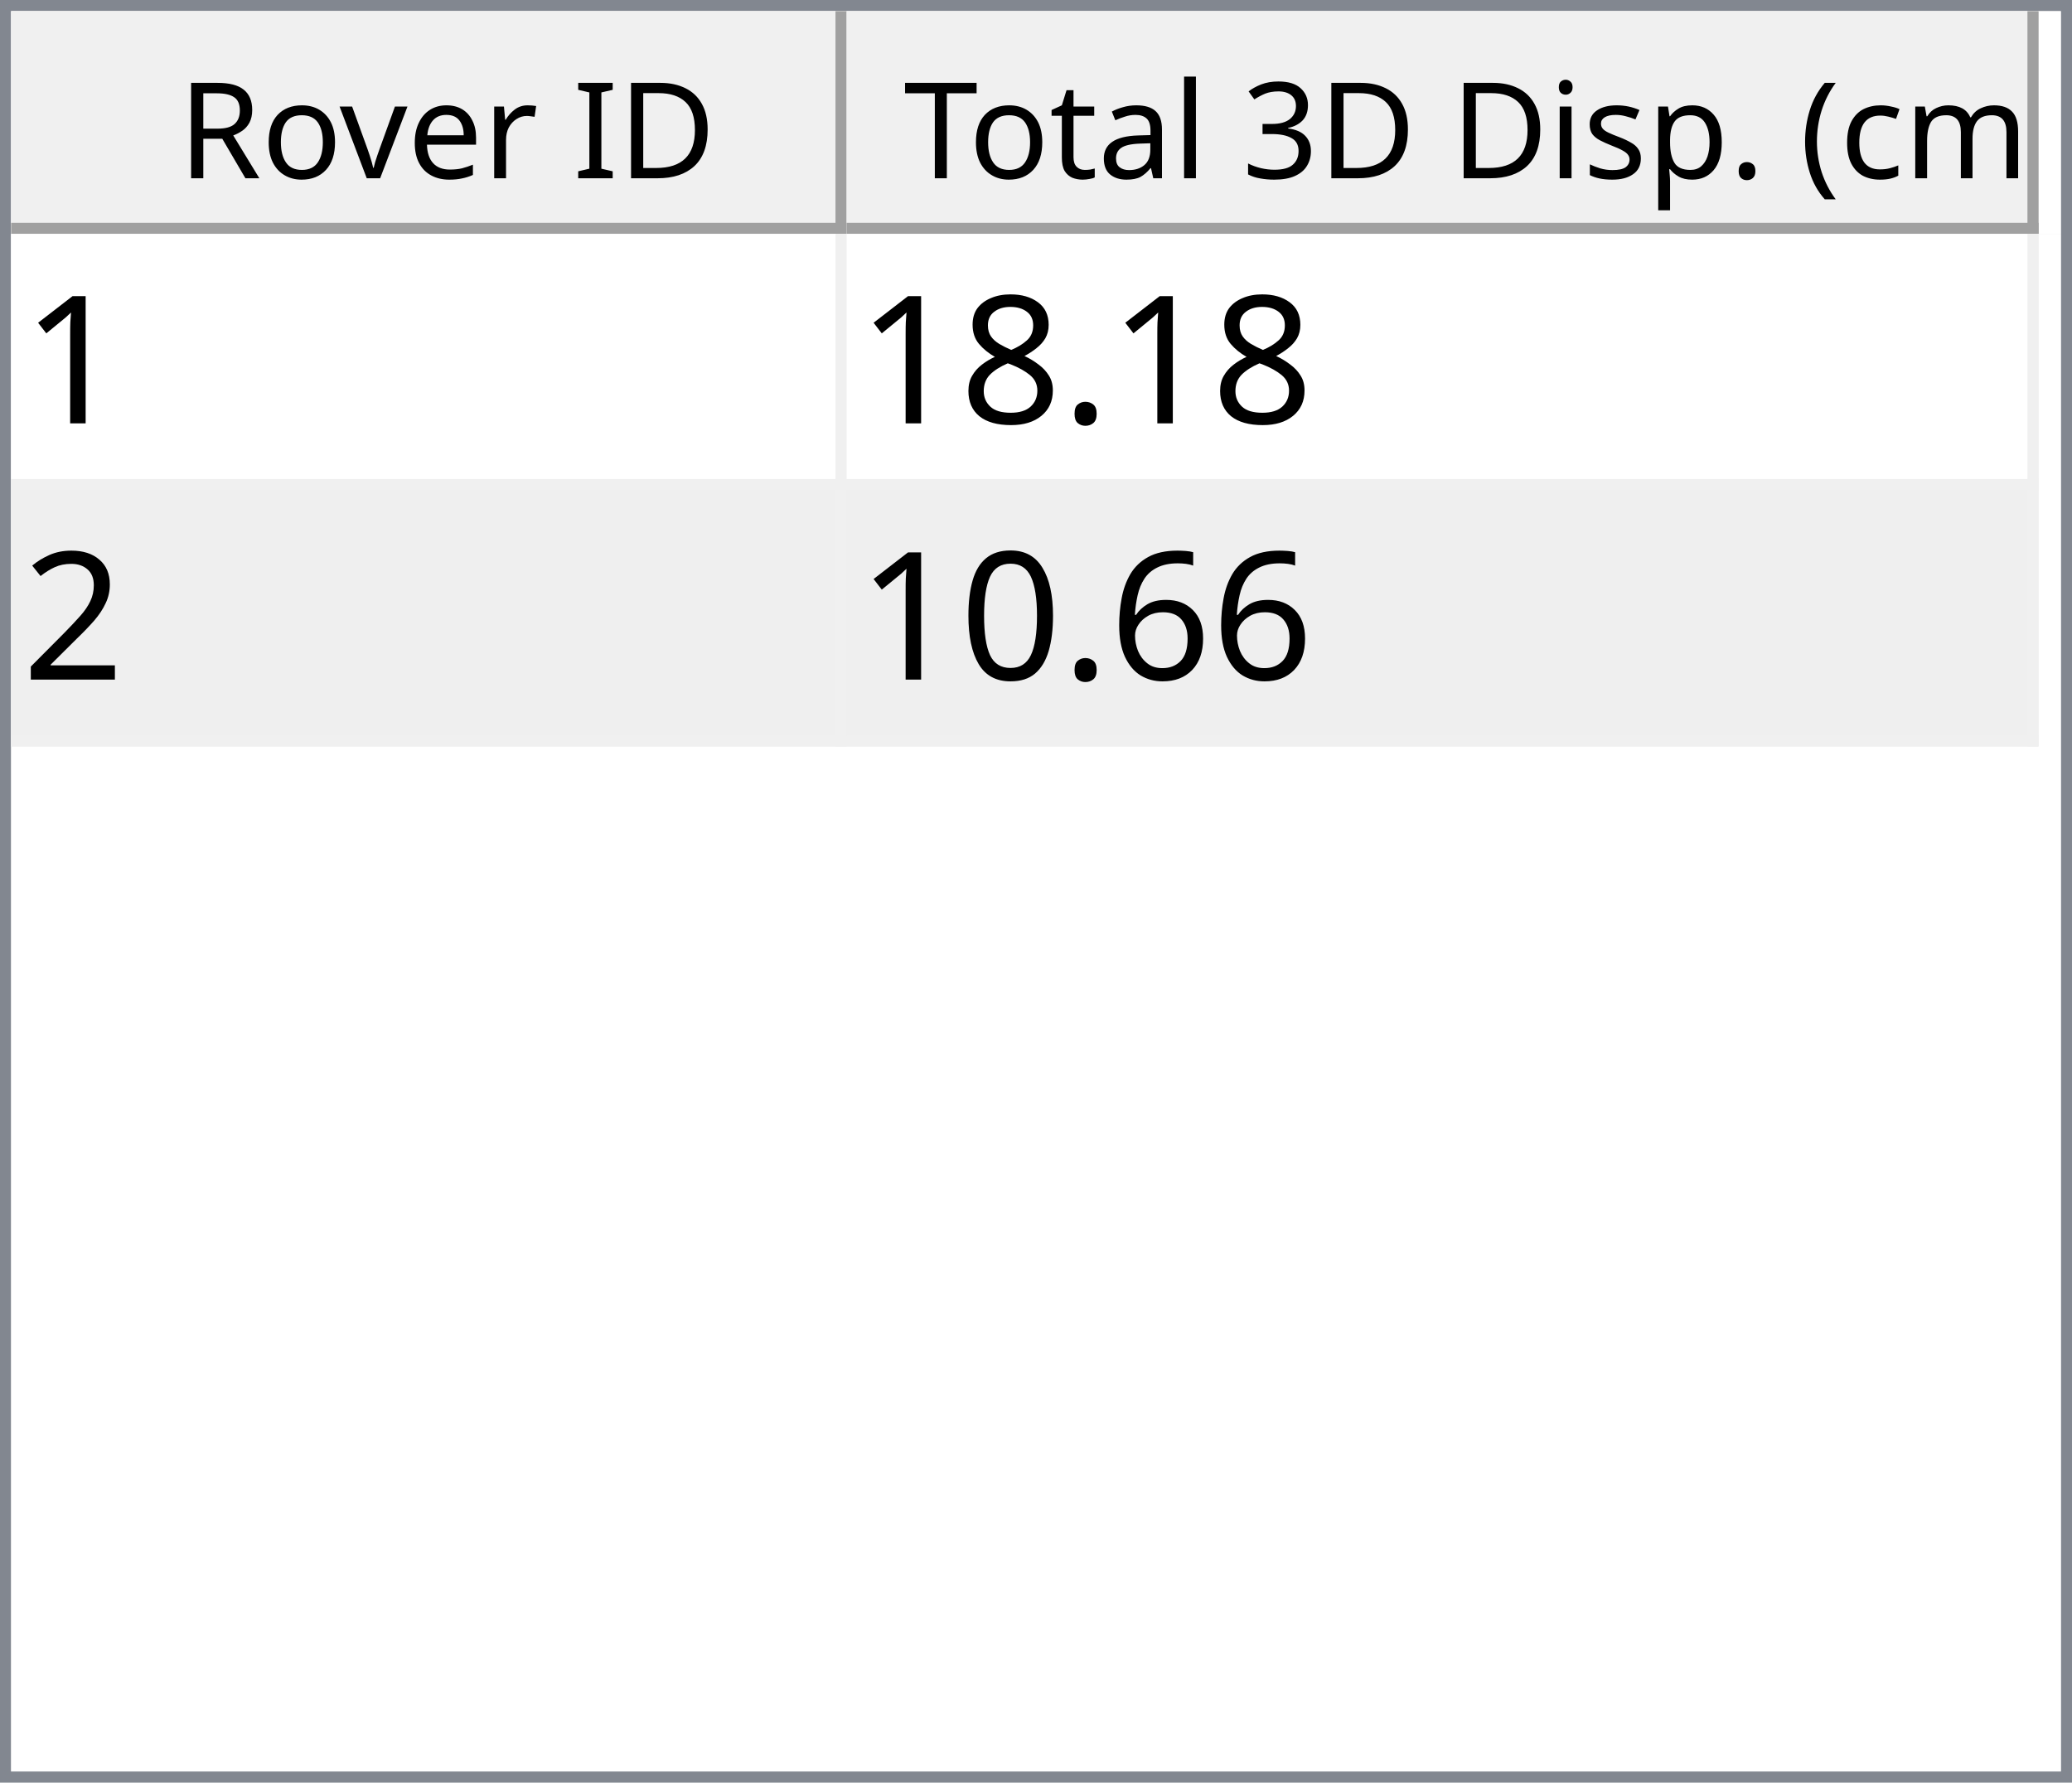
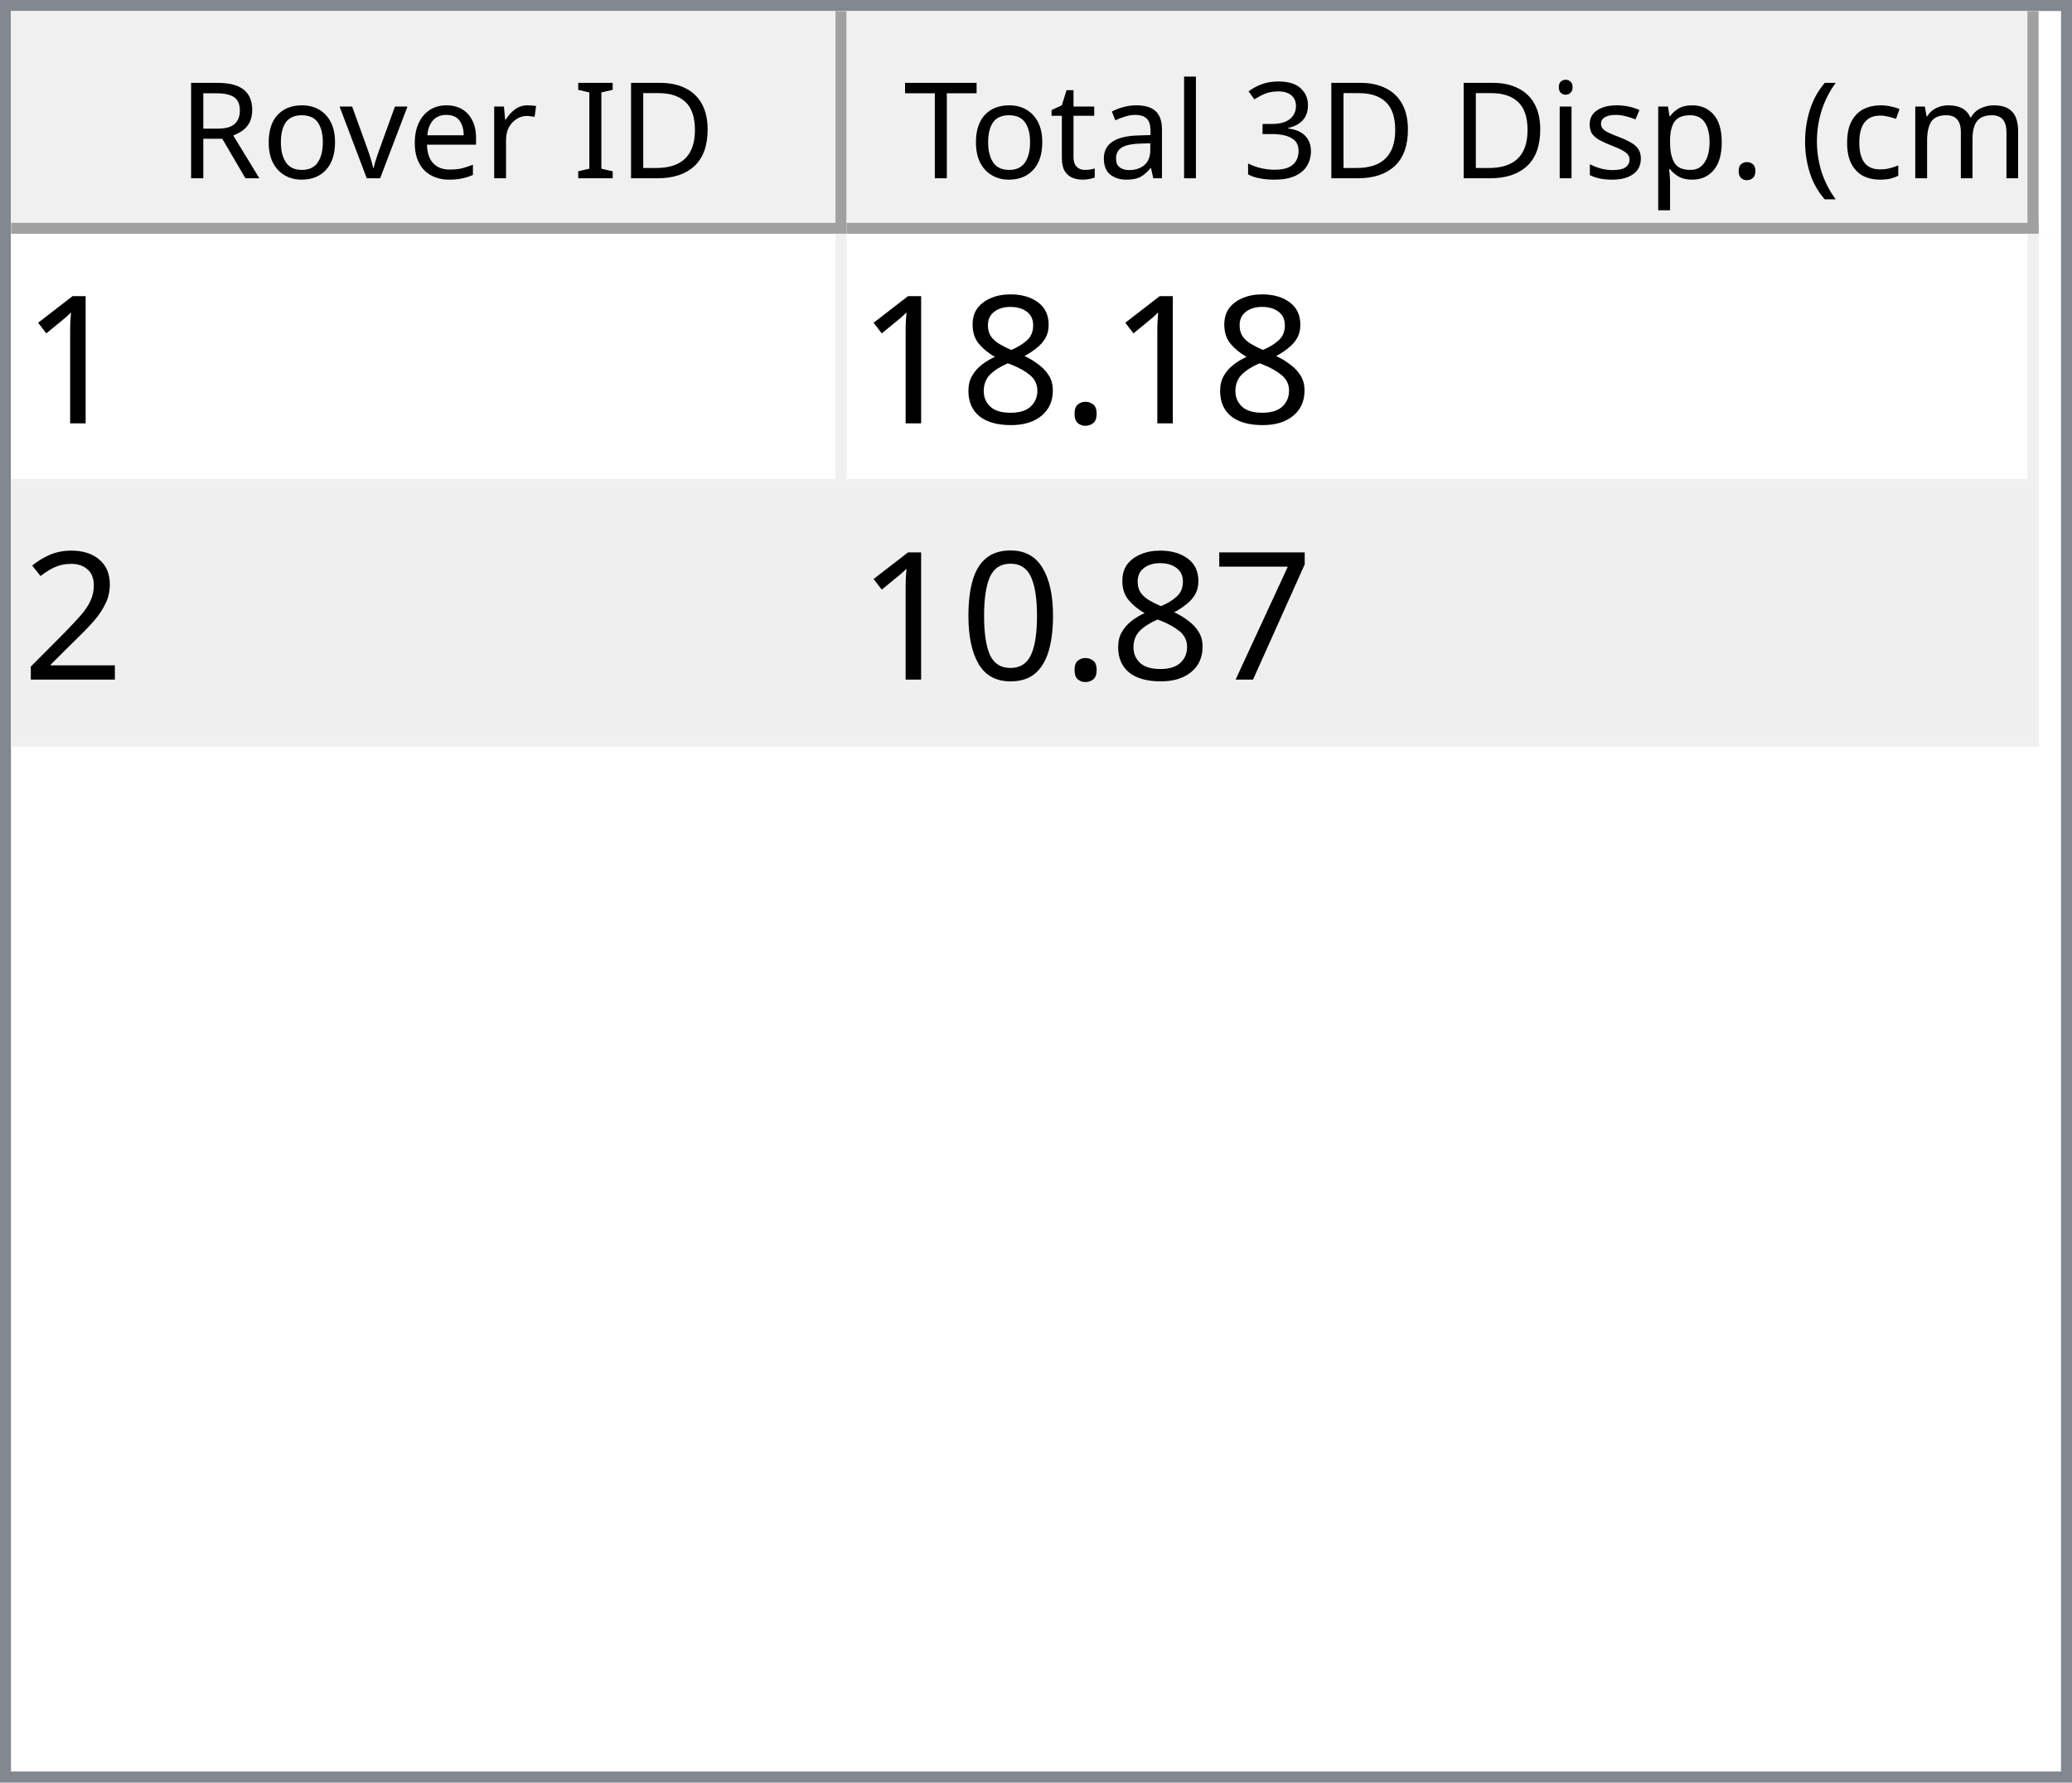
<svg xmlns="http://www.w3.org/2000/svg" style="fill-opacity:1; color-rendering:auto; color-interpolation:auto; text-rendering:auto; stroke:black; stroke-linecap:square; stroke-miterlimit:10; shape-rendering:auto; stroke-opacity:1; fill:black; stroke-dasharray:none; font-weight:normal; stroke-width:1; font-family:'Dialog'; font-style:normal; stroke-linejoin:miter; font-size:12px; stroke-dashoffset:0; image-rendering:auto;" width="186" height="160">
  <defs id="genericDefs" />
  <g>
    <defs id="defs1">
      <clipPath clipPathUnits="userSpaceOnUse" id="clipPath1">
        <path d="M0 0 L186 0 L186 160 L0 160 L0 0 Z" />
      </clipPath>
      <clipPath clipPathUnits="userSpaceOnUse" id="clipPath2">
        <path d="M0 0 L0 160 L186 160 L186 0 Z" />
      </clipPath>
      <clipPath clipPathUnits="userSpaceOnUse" id="clipPath3">
        <path d="M0 0 L0 20 L184 20 L184 0 Z" />
      </clipPath>
      <clipPath clipPathUnits="userSpaceOnUse" id="clipPath4">
        <path d="M0 0 L0 20 L75 20 L75 0 Z" />
      </clipPath>
      <clipPath clipPathUnits="userSpaceOnUse" id="clipPath5">
        <path d="M1 1 L1 19 L74 19 L74 1 Z" />
      </clipPath>
      <clipPath clipPathUnits="userSpaceOnUse" id="clipPath6">
        <path d="M0 0 L0 18 L73 18 L73 0 Z" />
      </clipPath>
      <clipPath clipPathUnits="userSpaceOnUse" id="clipPath7">
        <path d="M-0.5 -0.5 L-0.5 19.5 L74.5 19.5 L74.5 -0.5 Z" />
      </clipPath>
      <clipPath clipPathUnits="userSpaceOnUse" id="clipPath8">
        <path d="M0 0 L0 20 L107 20 L107 0 Z" />
      </clipPath>
      <clipPath clipPathUnits="userSpaceOnUse" id="clipPath9">
        <path d="M1 1 L1 19 L106 19 L106 1 Z" />
      </clipPath>
      <clipPath clipPathUnits="userSpaceOnUse" id="clipPath10">
        <path d="M0 0 L0 18 L105 18 L105 0 Z" />
      </clipPath>
      <clipPath clipPathUnits="userSpaceOnUse" id="clipPath11">
        <path d="M-0.5 -0.5 L-0.5 19.5 L106.5 19.5 L106.5 -0.5 Z" />
      </clipPath>
      <clipPath clipPathUnits="userSpaceOnUse" id="clipPath12">
        <path d="M0 0 L0 138 L184 138 L184 0 Z" />
      </clipPath>
      <clipPath clipPathUnits="userSpaceOnUse" id="clipPath13">
        <path d="M0 0 L0 46 L182 46 L182 0 Z" />
      </clipPath>
      <clipPath clipPathUnits="userSpaceOnUse" id="clipPath14">
        <path d="M-0.5 -0.5 L-0.5 45.5 L181.5 45.5 L181.5 -0.5 Z" />
      </clipPath>
      <clipPath clipPathUnits="userSpaceOnUse" id="clipPath15">
        <path d="M0 0 L0 22 L74 22 L74 0 Z" />
      </clipPath>
      <clipPath clipPathUnits="userSpaceOnUse" id="clipPath16">
        <path d="M0 0 L0 22 L106 22 L106 0 Z" />
      </clipPath>
      <font horiz-adv-x="64.551" id="font1">
        <font-face ascent="107.91" descent="25.098" units-per-em="100" style="font-style:normal; font-family:Segoe UI; font-weight:normal;" />
        <missing-glyph horiz-adv-x="64.551" d="M8.109 0 L8.109 68.266 L56.453 68.266 L56.453 0 L8.109 0 ZM15.328 7.234 L49.219 7.234 L49.219 61.031 L15.328 61.031 L15.328 7.234 Z" />
        <glyph unicode="D" horiz-adv-x="70.117" d="M9.188 0 L9.188 70.016 L28.516 70.016 Q65.531 70.016 65.531 35.891 Q65.531 19.672 55.25 9.836 Q44.969 0 27.734 0 L9.188 0 ZM17.391 62.594 L17.391 7.422 L27.828 7.422 Q41.609 7.422 49.273 14.797 Q56.938 22.172 56.938 35.688 Q56.938 62.594 28.328 62.594 L17.391 62.594 Z" />
        <glyph unicode="I" horiz-adv-x="26.611" d="M17.391 0 L9.188 0 L9.188 70.016 L17.391 70.016 L17.391 0 Z" />
        <glyph unicode=" " horiz-adv-x="27.393" d="" />
        <glyph unicode="r" horiz-adv-x="34.766" d="M34.188 41.891 Q32.078 43.5 28.125 43.5 Q23 43.5 19.555 38.672 Q16.109 33.844 16.109 25.484 L16.109 0 L8.109 0 L8.109 50 L16.109 50 L16.109 39.703 L16.312 39.703 Q18.016 44.969 21.531 47.922 Q25.047 50.875 29.391 50.875 Q32.516 50.875 34.188 50.203 L34.188 41.891 Z" />
        <glyph unicode="e" horiz-adv-x="52.295" d="M48.297 23 L12.984 23 Q13.188 14.656 17.484 10.109 Q21.781 5.562 29.297 5.562 Q37.75 5.562 44.828 11.141 L44.828 3.609 Q38.234 -1.172 27.391 -1.172 Q16.797 -1.172 10.742 5.641 Q4.688 12.453 4.688 24.812 Q4.688 36.469 11.305 43.82 Q17.922 51.172 27.734 51.172 Q37.547 51.172 42.922 44.828 Q48.297 38.484 48.297 27.203 L48.297 23 ZM40.094 29.781 Q40.047 36.719 36.75 40.578 Q33.453 44.438 27.594 44.438 Q21.922 44.438 17.969 40.383 Q14.016 36.328 13.094 29.781 L40.094 29.781 Z" />
        <glyph unicode="v" horiz-adv-x="47.9" d="M47.406 50 L27.484 0 L19.625 0 L0.688 50 L9.469 50 L22.172 13.672 Q23.578 9.672 23.922 6.688 L24.125 6.688 Q24.609 10.453 25.688 13.484 L38.969 50 L47.406 50 Z" />
        <glyph unicode="o" horiz-adv-x="58.594" d="M29 -1.172 Q17.922 -1.172 11.305 5.836 Q4.688 12.844 4.688 24.422 Q4.688 37.016 11.57 44.094 Q18.453 51.172 30.172 51.172 Q41.359 51.172 47.633 44.289 Q53.906 37.406 53.906 25.203 Q53.906 13.234 47.141 6.031 Q40.375 -1.172 29 -1.172 ZM29.594 44.438 Q21.875 44.438 17.383 39.188 Q12.891 33.938 12.891 24.703 Q12.891 15.828 17.43 10.695 Q21.969 5.562 29.594 5.562 Q37.359 5.562 41.531 10.594 Q45.703 15.625 45.703 24.906 Q45.703 34.281 41.531 39.359 Q37.359 44.438 29.594 44.438 Z" />
        <glyph unicode="R" horiz-adv-x="59.814" d="M59.375 0 L49.609 0 L37.891 19.625 Q36.281 22.359 34.766 24.289 Q33.25 26.219 31.664 27.438 Q30.078 28.656 28.25 29.219 Q26.422 29.781 24.125 29.781 L17.391 29.781 L17.391 0 L9.188 0 L9.188 70.016 L30.078 70.016 Q34.672 70.016 38.555 68.867 Q42.438 67.719 45.289 65.375 Q48.141 63.031 49.758 59.547 Q51.375 56.062 51.375 51.375 Q51.375 47.703 50.273 44.656 Q49.172 41.609 47.148 39.211 Q45.125 36.812 42.266 35.133 Q39.406 33.453 35.844 32.516 L35.844 32.328 Q37.594 31.547 38.891 30.547 Q40.188 29.547 41.359 28.18 Q42.531 26.812 43.68 25.078 Q44.828 23.344 46.234 21.047 L59.375 0 ZM17.391 62.594 L17.391 37.203 L28.516 37.203 Q31.594 37.203 34.203 38.133 Q36.812 39.062 38.719 40.797 Q40.625 42.531 41.703 45.047 Q42.781 47.562 42.781 50.688 Q42.781 56.297 39.141 59.445 Q35.5 62.594 28.609 62.594 L17.391 62.594 Z" />
        <glyph unicode=")" horiz-adv-x="30.176" d="M8.297 -15.922 L1.172 -15.922 Q16.406 2.344 16.406 26.812 Q16.406 51.469 1.078 70.016 L8.297 70.016 Q23.531 52.156 23.531 26.703 Q23.531 1.375 8.297 -15.922 Z" />
        <glyph unicode="m" horiz-adv-x="86.133" d="M79.109 0 L71.094 0 L71.094 28.719 Q71.094 37.016 68.531 40.727 Q65.969 44.438 59.906 44.438 Q54.781 44.438 51.195 39.75 Q47.609 35.062 47.609 28.516 L47.609 0 L39.594 0 L39.594 29.688 Q39.594 44.438 28.219 44.438 Q22.953 44.438 19.531 40.016 Q16.109 35.594 16.109 28.516 L16.109 0 L8.109 0 L8.109 50 L16.109 50 L16.109 42.094 L16.312 42.094 Q21.625 51.172 31.844 51.172 Q36.969 51.172 40.773 48.312 Q44.578 45.453 46 40.828 Q51.562 51.172 62.594 51.172 Q79.109 51.172 79.109 30.812 L79.109 0 Z" />
        <glyph unicode="c" horiz-adv-x="46.191" d="M42.188 2.297 Q36.422 -1.172 28.516 -1.172 Q17.828 -1.172 11.258 5.789 Q4.688 12.75 4.688 23.828 Q4.688 36.188 11.766 43.68 Q18.844 51.172 30.672 51.172 Q37.25 51.172 42.281 48.734 L42.281 40.531 Q36.719 44.438 30.375 44.438 Q22.703 44.438 17.797 38.945 Q12.891 33.453 12.891 24.516 Q12.891 15.719 17.508 10.641 Q22.125 5.562 29.891 5.562 Q36.422 5.562 42.188 9.906 L42.188 2.297 Z" />
        <glyph unicode="(" horiz-adv-x="30.176" d="M29.109 -15.922 L21.969 -15.922 Q6.844 1.375 6.844 26.703 Q6.844 52.156 21.969 70.016 L29.203 70.016 Q13.875 51.469 13.875 26.812 Q13.875 2.344 29.109 -15.922 Z" />
        <glyph unicode="." horiz-adv-x="21.68" d="M10.891 -1.078 Q8.641 -1.078 7.055 0.539 Q5.469 2.156 5.469 4.391 Q5.469 6.641 7.055 8.273 Q8.641 9.906 10.891 9.906 Q13.188 9.906 14.797 8.273 Q16.406 6.641 16.406 4.391 Q16.406 2.156 14.797 0.539 Q13.188 -1.078 10.891 -1.078 Z" />
        <glyph unicode="p" horiz-adv-x="58.789" d="M16.312 7.234 L16.109 7.234 L16.109 -23 L8.109 -23 L8.109 50 L16.109 50 L16.109 41.219 L16.312 41.219 Q22.219 51.172 33.594 51.172 Q43.266 51.172 48.688 44.461 Q54.109 37.75 54.109 26.469 Q54.109 13.922 48 6.375 Q41.891 -1.172 31.297 -1.172 Q21.578 -1.172 16.312 7.234 ZM16.109 27.391 L16.109 20.406 Q16.109 14.203 20.141 9.883 Q24.172 5.562 30.375 5.562 Q37.641 5.562 41.773 11.133 Q45.906 16.703 45.906 26.609 Q45.906 34.969 42.047 39.703 Q38.188 44.438 31.594 44.438 Q24.609 44.438 20.359 39.578 Q16.109 34.719 16.109 27.391 Z" />
        <glyph unicode="s" horiz-adv-x="42.432" d="M5.078 1.812 L5.078 10.406 Q11.625 5.562 19.484 5.562 Q30.031 5.562 30.031 12.594 Q30.031 14.594 29.125 15.992 Q28.219 17.391 26.68 18.461 Q25.141 19.531 23.07 20.383 Q21 21.234 18.609 22.172 Q15.281 23.484 12.766 24.828 Q10.25 26.172 8.57 27.859 Q6.891 29.547 6.031 31.695 Q5.172 33.844 5.172 36.719 Q5.172 40.234 6.789 42.945 Q8.406 45.656 11.086 47.484 Q13.766 49.312 17.211 50.242 Q20.656 51.172 24.312 51.172 Q30.812 51.172 35.938 48.922 L35.938 40.828 Q30.422 44.438 23.25 44.438 Q21 44.438 19.195 43.922 Q17.391 43.406 16.094 42.477 Q14.797 41.547 14.086 40.258 Q13.375 38.969 13.375 37.406 Q13.375 35.453 14.086 34.133 Q14.797 32.812 16.164 31.789 Q17.531 30.766 19.484 29.938 Q21.438 29.109 23.922 28.125 Q27.25 26.859 29.883 25.516 Q32.516 24.172 34.375 22.484 Q36.234 20.797 37.234 18.602 Q38.234 16.406 38.234 13.375 Q38.234 9.672 36.602 6.938 Q34.969 4.203 32.234 2.398 Q29.5 0.594 25.93 -0.289 Q22.359 -1.172 18.453 -1.172 Q10.75 -1.172 5.078 1.812 Z" />
        <glyph unicode="i" horiz-adv-x="24.219" d="M12.203 62.703 Q10.062 62.703 8.547 64.164 Q7.031 65.625 7.031 67.875 Q7.031 70.125 8.547 71.609 Q10.062 73.094 12.203 73.094 Q14.406 73.094 15.945 71.609 Q17.484 70.125 17.484 67.875 Q17.484 65.719 15.945 64.211 Q14.406 62.703 12.203 62.703 ZM16.109 0 L8.109 0 L8.109 50 L16.109 50 L16.109 0 Z" />
        <glyph unicode="3" horiz-adv-x="53.906" d="M46.531 19.828 Q46.531 15.094 44.75 11.211 Q42.969 7.328 39.719 4.57 Q36.469 1.812 31.93 0.297 Q27.391 -1.219 21.922 -1.219 Q11.922 -1.219 6 2.594 L6 11.188 Q13.094 5.609 22.219 5.609 Q25.875 5.609 28.828 6.539 Q31.781 7.469 33.906 9.227 Q36.031 10.984 37.18 13.477 Q38.328 15.969 38.328 19.094 Q38.328 32.812 18.797 32.812 L12.984 32.812 L12.984 39.594 L18.5 39.594 Q35.797 39.594 35.797 52.484 Q35.797 64.406 22.609 64.406 Q15.188 64.406 8.688 59.422 L8.688 67.188 Q15.375 71.188 24.609 71.188 Q29 71.188 32.57 69.969 Q36.141 68.75 38.68 66.555 Q41.219 64.359 42.609 61.281 Q44 58.203 44 54.5 Q44 40.672 30.031 36.719 L30.031 36.531 Q33.594 36.141 36.625 34.797 Q39.656 33.453 41.852 31.305 Q44.047 29.156 45.289 26.25 Q46.531 23.344 46.531 19.828 Z" />
        <glyph unicode="l" horiz-adv-x="24.219" d="M16.109 0 L8.109 0 L8.109 74.031 L16.109 74.031 L16.109 0 Z" />
        <glyph unicode="a" horiz-adv-x="50.879" d="M43.891 0 L35.891 0 L35.891 7.812 L35.688 7.812 Q30.469 -1.172 20.312 -1.172 Q12.844 -1.172 8.617 2.781 Q4.391 6.734 4.391 13.281 Q4.391 27.297 20.906 29.594 L35.891 31.688 Q35.891 44.438 25.594 44.438 Q16.547 44.438 9.281 38.281 L9.281 46.484 Q16.656 51.172 26.266 51.172 Q43.891 51.172 43.891 32.516 L43.891 0 ZM35.891 25.297 L23.828 23.641 Q18.266 22.859 15.43 20.875 Q12.594 18.891 12.594 13.875 Q12.594 10.203 15.211 7.883 Q17.828 5.562 22.172 5.562 Q28.125 5.562 32.008 9.742 Q35.891 13.922 35.891 20.312 L35.891 25.297 Z" />
        <glyph unicode="t" horiz-adv-x="33.887" d="M31.297 0.484 Q28.469 -1.078 23.828 -1.078 Q10.688 -1.078 10.688 13.578 L10.688 43.172 L2.094 43.172 L2.094 50 L10.688 50 L10.688 62.203 L18.703 64.797 L18.703 50 L31.297 50 L31.297 43.172 L18.703 43.172 L18.703 14.984 Q18.703 9.969 20.414 7.82 Q22.125 5.672 26.078 5.672 Q29.109 5.672 31.297 7.328 L31.297 0.484 Z" />
        <glyph unicode="T" horiz-adv-x="52.393" d="M50.594 62.594 L30.375 62.594 L30.375 0 L22.172 0 L22.172 62.594 L2 62.594 L2 70.016 L50.594 70.016 L50.594 62.594 Z" />
      </font>
      <font horiz-adv-x="75.0" id="font2">
        <font-face ascent="100.537" descent="21.973" units-per-em="100" style="font-style:normal; font-family:sans-serif; font-weight:normal;" />
        <missing-glyph horiz-adv-x="75.0" d="M12.5 0 L12.5 62.5 L62.5 62.5 L62.5 0 L12.5 0 ZM14.062 1.562 L60.938 1.562 L60.938 60.938 L14.062 60.938 L14.062 1.562 Z" />
        <glyph unicode="1" horiz-adv-x="55.615" d="M37.25 0 L28.469 0 L28.469 56 Q25.297 52.984 20.141 49.953 Q14.984 46.922 10.891 45.406 L10.891 53.906 Q18.266 57.375 23.781 62.305 Q29.297 67.234 31.594 71.875 L37.25 71.875 L37.25 0 Z" />
        <glyph unicode="." horiz-adv-x="27.783" d="M9.078 0 L9.078 10.016 L19.094 10.016 L19.094 0 L9.078 0 Z" />
        <glyph unicode="8" horiz-adv-x="55.615" d="M17.672 38.812 Q12.203 40.828 9.57 44.539 Q6.938 48.25 6.938 53.422 Q6.938 61.234 12.555 66.555 Q18.172 71.875 27.484 71.875 Q36.859 71.875 42.578 66.43 Q48.297 60.984 48.297 53.172 Q48.297 48.188 45.68 44.508 Q43.062 40.828 37.75 38.812 Q44.344 36.672 47.781 31.883 Q51.219 27.094 51.219 20.453 Q51.219 11.281 44.727 5.031 Q38.234 -1.219 27.641 -1.219 Q17.047 -1.219 10.547 5.055 Q4.047 11.328 4.047 20.703 Q4.047 27.688 7.594 32.398 Q11.141 37.109 17.672 38.812 ZM15.922 53.719 Q15.922 48.641 19.195 45.414 Q22.469 42.188 27.688 42.188 Q32.766 42.188 36.016 45.383 Q39.266 48.578 39.266 53.219 Q39.266 58.062 35.914 61.359 Q32.562 64.656 27.594 64.656 Q22.562 64.656 19.242 61.43 Q15.922 58.203 15.922 53.719 ZM13.094 20.656 Q13.094 16.891 14.875 13.375 Q16.656 9.859 20.172 7.93 Q23.688 6 27.734 6 Q34.031 6 38.133 10.055 Q42.234 14.109 42.234 20.359 Q42.234 26.703 38.016 30.859 Q33.797 35.016 27.438 35.016 Q21.234 35.016 17.164 30.914 Q13.094 26.812 13.094 20.656 Z" />
        <glyph unicode="2" horiz-adv-x="55.615" d="M50.344 8.453 L50.344 0 L3.031 0 Q2.938 3.172 4.047 6.109 Q5.859 10.938 9.836 15.625 Q13.812 20.312 21.344 26.469 Q33.016 36.031 37.117 41.625 Q41.219 47.219 41.219 52.203 Q41.219 57.422 37.477 61.008 Q33.734 64.594 27.734 64.594 Q21.391 64.594 17.578 60.789 Q13.766 56.984 13.719 50.25 L4.688 51.172 Q5.609 61.281 11.664 66.578 Q17.719 71.875 27.938 71.875 Q38.234 71.875 44.242 66.164 Q50.25 60.453 50.25 52 Q50.25 47.703 48.492 43.555 Q46.734 39.406 42.656 34.812 Q38.578 30.219 29.109 22.219 Q21.188 15.578 18.945 13.211 Q16.703 10.844 15.234 8.453 L50.344 8.453 Z" />
-         <glyph unicode="6" horiz-adv-x="55.615" d="M49.75 54.047 L41.016 53.375 Q39.844 58.547 37.703 60.891 Q34.125 64.656 28.906 64.656 Q24.703 64.656 21.531 62.312 Q17.391 59.281 14.992 53.469 Q12.594 47.656 12.5 36.922 Q15.672 41.75 20.266 44.094 Q24.859 46.438 29.891 46.438 Q38.672 46.438 44.852 39.969 Q51.031 33.5 51.031 23.25 Q51.031 16.5 48.125 10.719 Q45.219 4.938 40.141 1.859 Q35.062 -1.219 28.609 -1.219 Q17.625 -1.219 10.695 6.859 Q3.766 14.938 3.766 33.5 Q3.766 54.25 11.422 63.672 Q18.109 71.875 29.438 71.875 Q37.891 71.875 43.289 67.141 Q48.688 62.406 49.75 54.047 ZM13.875 23.188 Q13.875 18.656 15.797 14.508 Q17.719 10.359 21.188 8.18 Q24.656 6 28.469 6 Q34.031 6 38.039 10.492 Q42.047 14.984 42.047 22.703 Q42.047 30.125 38.086 34.398 Q34.125 38.672 28.125 38.672 Q22.172 38.672 18.023 34.398 Q13.875 30.125 13.875 23.188 Z" />
+         <glyph unicode="7" horiz-adv-x="55.615" d="M4.734 62.203 L4.734 70.656 L51.078 70.656 L51.078 63.812 Q44.234 56.547 37.523 44.484 Q30.812 32.422 27.156 19.672 Q24.516 10.688 23.781 0 L14.75 0 Q14.891 8.453 18.062 20.414 Q21.234 32.375 27.172 43.484 Q33.109 54.594 39.797 62.203 L4.734 62.203 Z" />
        <glyph unicode="0" horiz-adv-x="55.615" d="M4.156 35.297 Q4.156 48 6.766 55.742 Q9.375 63.484 14.523 67.68 Q19.672 71.875 27.484 71.875 Q33.25 71.875 37.594 69.555 Q41.938 67.234 44.773 62.867 Q47.609 58.5 49.219 52.227 Q50.828 45.953 50.828 35.297 Q50.828 22.703 48.242 14.969 Q45.656 7.234 40.508 3.008 Q35.359 -1.219 27.484 -1.219 Q17.141 -1.219 11.234 6.203 Q4.156 15.141 4.156 35.297 ZM13.188 35.297 Q13.188 17.672 17.312 11.836 Q21.438 6 27.484 6 Q33.547 6 37.672 11.859 Q41.797 17.719 41.797 35.297 Q41.797 52.984 37.672 58.789 Q33.547 64.594 27.391 64.594 Q21.344 64.594 17.719 59.469 Q13.188 52.938 13.188 35.297 Z" />
      </font>
    </defs>
    <g style="fill:white; stroke:white;">
      <rect x="0" y="0" width="186" style="clip-path:url(#clipPath1); stroke:none;" height="160" />
    </g>
    <g style="fill:white; text-rendering:optimizeSpeed; color-rendering:optimizeSpeed; image-rendering:optimizeSpeed; shape-rendering:crispEdges; stroke:white; color-interpolation:sRGB;">
      <rect x="0" width="186" height="160" y="0" style="stroke:none;" />
      <path style="stroke:none;" d="M0 160 L186 160 L186 0 L0 0 Z" />
    </g>
    <g style="fill:rgb(240,240,240); font-family:'Segoe UI'; stroke:rgb(240,240,240);">
      <rect x="0" y="0" width="186" style="clip-path:url(#clipPath2); stroke:none;" height="160" />
    </g>
    <g style="fill:rgb(130,135,144); font-family:'Segoe UI'; stroke:rgb(130,135,144);">
      <path d="M0 0 L186 0 L186 160 L0 160 L0 0 ZM1 1 L185 1 L185 159 L1 159 L1 1 Z" style="fill-rule:evenodd; clip-path:url(#clipPath2); stroke:none;" />
    </g>
    <g style="fill:white; font-family:'Segoe UI'; stroke:white;" transform="translate(1,1)">
      <rect x="0" y="0" width="184" style="clip-path:url(#clipPath3); stroke:none;" height="20" />
    </g>
    <g style="fill:rgb(240,240,240); font-family:'Segoe UI'; stroke:rgb(240,240,240);" transform="translate(1,1)">
      <rect x="0" y="0" width="75" style="clip-path:url(#clipPath4); stroke:none;" height="20" />
    </g>
    <g style="font-family:'Segoe UI';" transform="translate(2,2)">
      <text x="14" xml:space="preserve" y="14" style="clip-path:url(#clipPath6); stroke:none;">Rover ID</text>
    </g>
    <g style="fill:rgb(160,160,160); font-family:'Segoe UI'; stroke:rgb(160,160,160); stroke-linejoin:bevel;" transform="translate(1.5,1.5)">
      <line x1="74" x2="74" y1="0" style="fill:none; clip-path:url(#clipPath7);" y2="19" />
    </g>
    <g style="fill:rgb(160,160,160); font-family:'Segoe UI'; stroke:rgb(160,160,160); stroke-linejoin:bevel;" transform="matrix(1,0,0,1,1,1) translate(0.5,0.5)">
      <line x1="0" x2="74" y1="19" style="fill:none; clip-path:url(#clipPath7);" y2="19" />
    </g>
    <g style="fill:rgb(240,240,240); font-family:'Segoe UI'; stroke:rgb(240,240,240);" transform="translate(76,1)">
      <rect x="0" y="0" width="107" style="clip-path:url(#clipPath8); stroke:none;" height="20" />
    </g>
    <g style="font-family:'Segoe UI';" transform="translate(77,2)">
      <text x="1" xml:space="preserve" y="14" style="clip-path:url(#clipPath10); stroke:none;"> Total 3D Disp. (cm)</text>
    </g>
    <g style="fill:rgb(160,160,160); font-family:'Segoe UI'; stroke:rgb(160,160,160); stroke-linejoin:bevel;" transform="translate(76.5,1.5)">
      <line x1="106" x2="106" y1="0" style="fill:none; clip-path:url(#clipPath11);" y2="19" />
    </g>
    <g style="fill:rgb(160,160,160); font-family:'Segoe UI'; stroke:rgb(160,160,160); stroke-linejoin:bevel;" transform="matrix(1,0,0,1,76,1) translate(0.5,0.5)">
      <line x1="0" x2="106" y1="19" style="fill:none; clip-path:url(#clipPath11);" y2="19" />
    </g>
    <g style="fill:white; font-family:'Segoe UI'; stroke:white;" transform="translate(1,21)">
      <rect x="0" y="0" width="184" style="clip-path:url(#clipPath12); stroke:none;" height="138" />
    </g>
    <g style="fill:rgb(240,240,240); font-size:16px; font-family:sans-serif; stroke:rgb(240,240,240);" transform="translate(1,21)">
      <rect x="0" y="0" width="182" style="clip-path:url(#clipPath13); stroke:none;" height="46" />
      <line transform="translate(0.5,0.5)" x1="0" x2="181" y1="22" style="clip-path:url(#clipPath14); fill:none; stroke-linejoin:bevel;" y2="22" />
    </g>
    <g transform="matrix(1,0,0,1,1,21) translate(0.5,0.5)" style="fill:rgb(240,240,240); font-size:16px; font-family:sans-serif; stroke:rgb(240,240,240); stroke-linejoin:bevel;">
      <line x1="0" x2="181" y1="45" style="fill:none; clip-path:url(#clipPath14);" y2="45" />
    </g>
    <g transform="matrix(1,0,0,1,1,21) translate(0.5,0.5)" style="fill:rgb(240,240,240); font-size:16px; font-family:sans-serif; stroke:rgb(240,240,240); stroke-linejoin:bevel;">
      <line x1="74" x2="74" y1="0" style="fill:none; clip-path:url(#clipPath14);" y2="45" />
    </g>
    <g transform="matrix(1,0,0,1,1,21) translate(0.5,0.5)" style="fill:rgb(240,240,240); font-size:16px; font-family:sans-serif; stroke:rgb(240,240,240); stroke-linejoin:bevel;">
      <line x1="181" x2="181" y1="0" style="fill:none; clip-path:url(#clipPath14);" y2="45" />
    </g>
    <g style="fill:white; font-size:16px; font-family:sans-serif; stroke:white;" transform="matrix(1,0,0,1,1,21)">
      <rect x="0" y="0" width="74" style="clip-path:url(#clipPath15); stroke:none;" height="22" />
      <text x="1" y="17" style="fill:black; clip-path:url(#clipPath15); stroke:none;" xml:space="preserve">1</text>
    </g>
    <g style="fill:white; font-size:16px; font-family:sans-serif; stroke:white;" transform="matrix(1,0,0,1,1,21) translate(75,0)">
      <rect x="0" y="0" width="106" style="clip-path:url(#clipPath16); stroke:none;" height="22" />
      <text x="1" y="17" style="fill:black; clip-path:url(#clipPath16); stroke:none;" xml:space="preserve">18.18</text>
    </g>
    <g style="fill:rgb(239,239,239); font-size:16px; font-family:sans-serif; stroke:rgb(239,239,239);" transform="matrix(1,0,0,1,1,21) translate(0,23)">
      <rect x="0" y="0" width="74" style="clip-path:url(#clipPath15); stroke:none;" height="22" />
      <text x="1" y="17" style="fill:black; clip-path:url(#clipPath15); stroke:none;" xml:space="preserve">2</text>
    </g>
    <g style="fill:rgb(239,239,239); font-size:16px; font-family:sans-serif; stroke:rgb(239,239,239);" transform="matrix(1,0,0,1,1,21) translate(75,23)">
      <rect x="0" y="0" width="106" style="clip-path:url(#clipPath16); stroke:none;" height="22" />
-       <text x="1" y="17" style="fill:black; clip-path:url(#clipPath16); stroke:none;" xml:space="preserve">10.66</text>
+       <text x="1" y="17" style="fill:black; clip-path:url(#clipPath16); stroke:none;" xml:space="preserve">10.87</text>
    </g>
  </g>
</svg>
